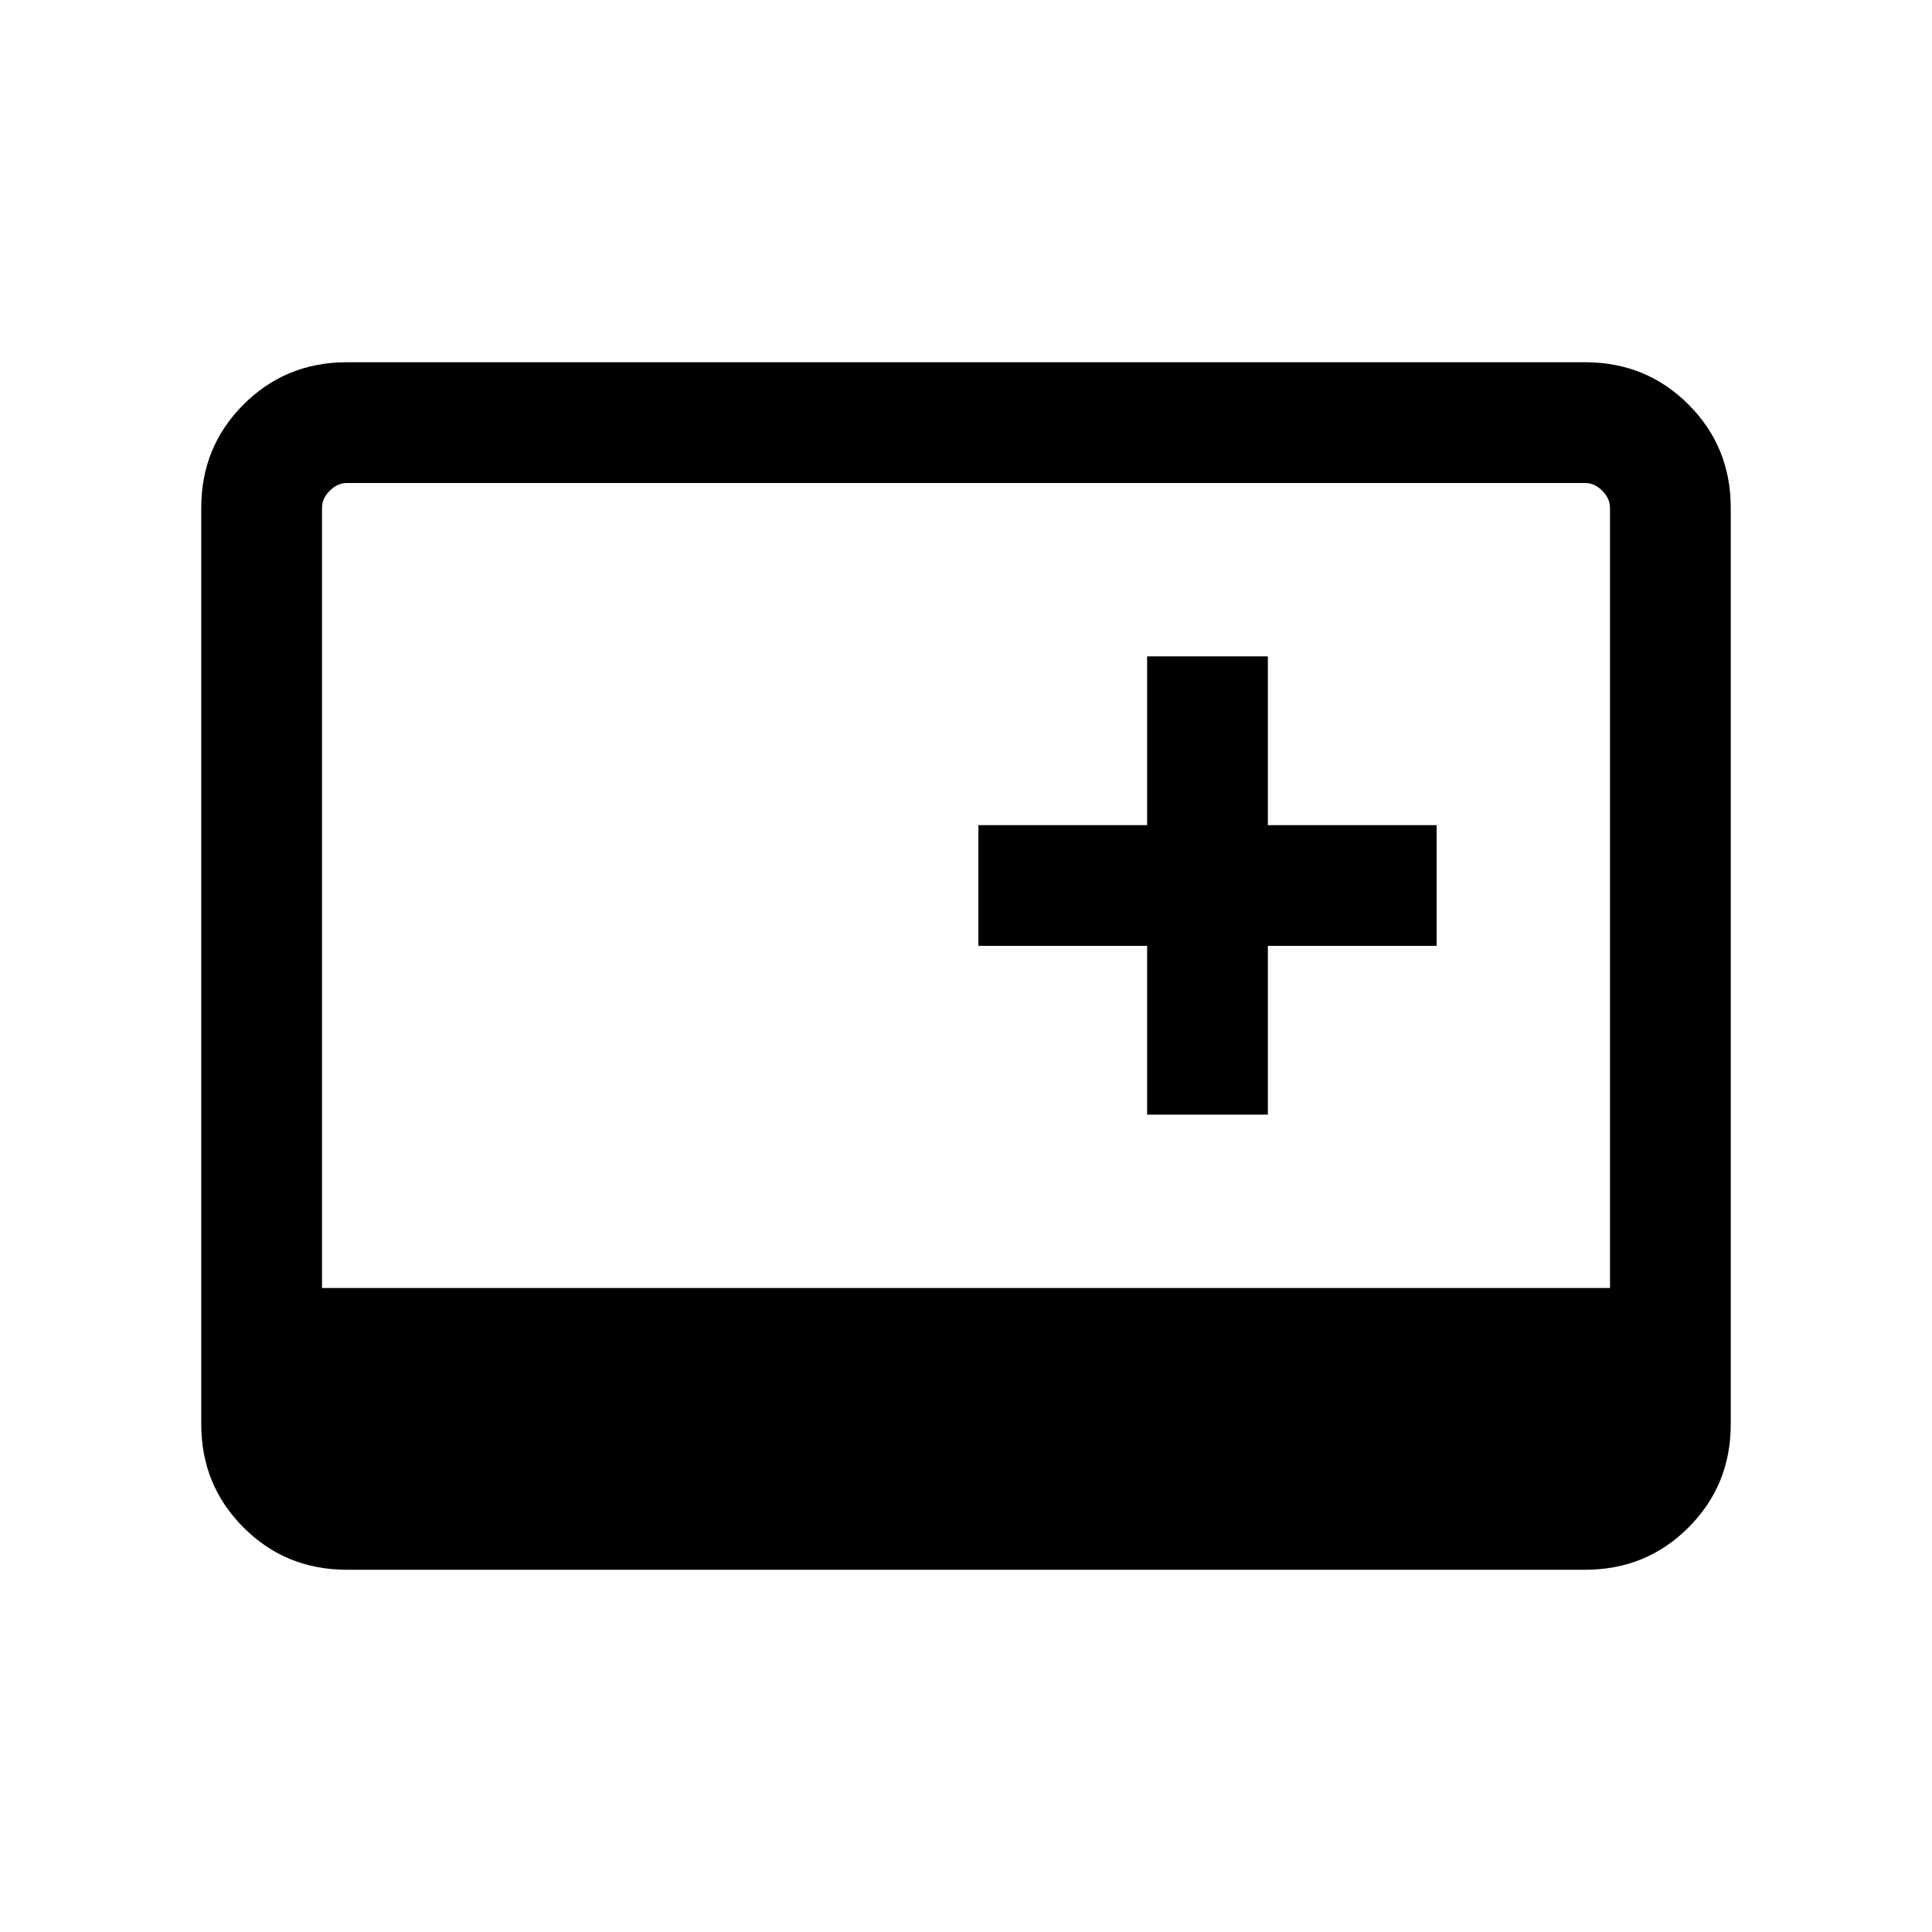
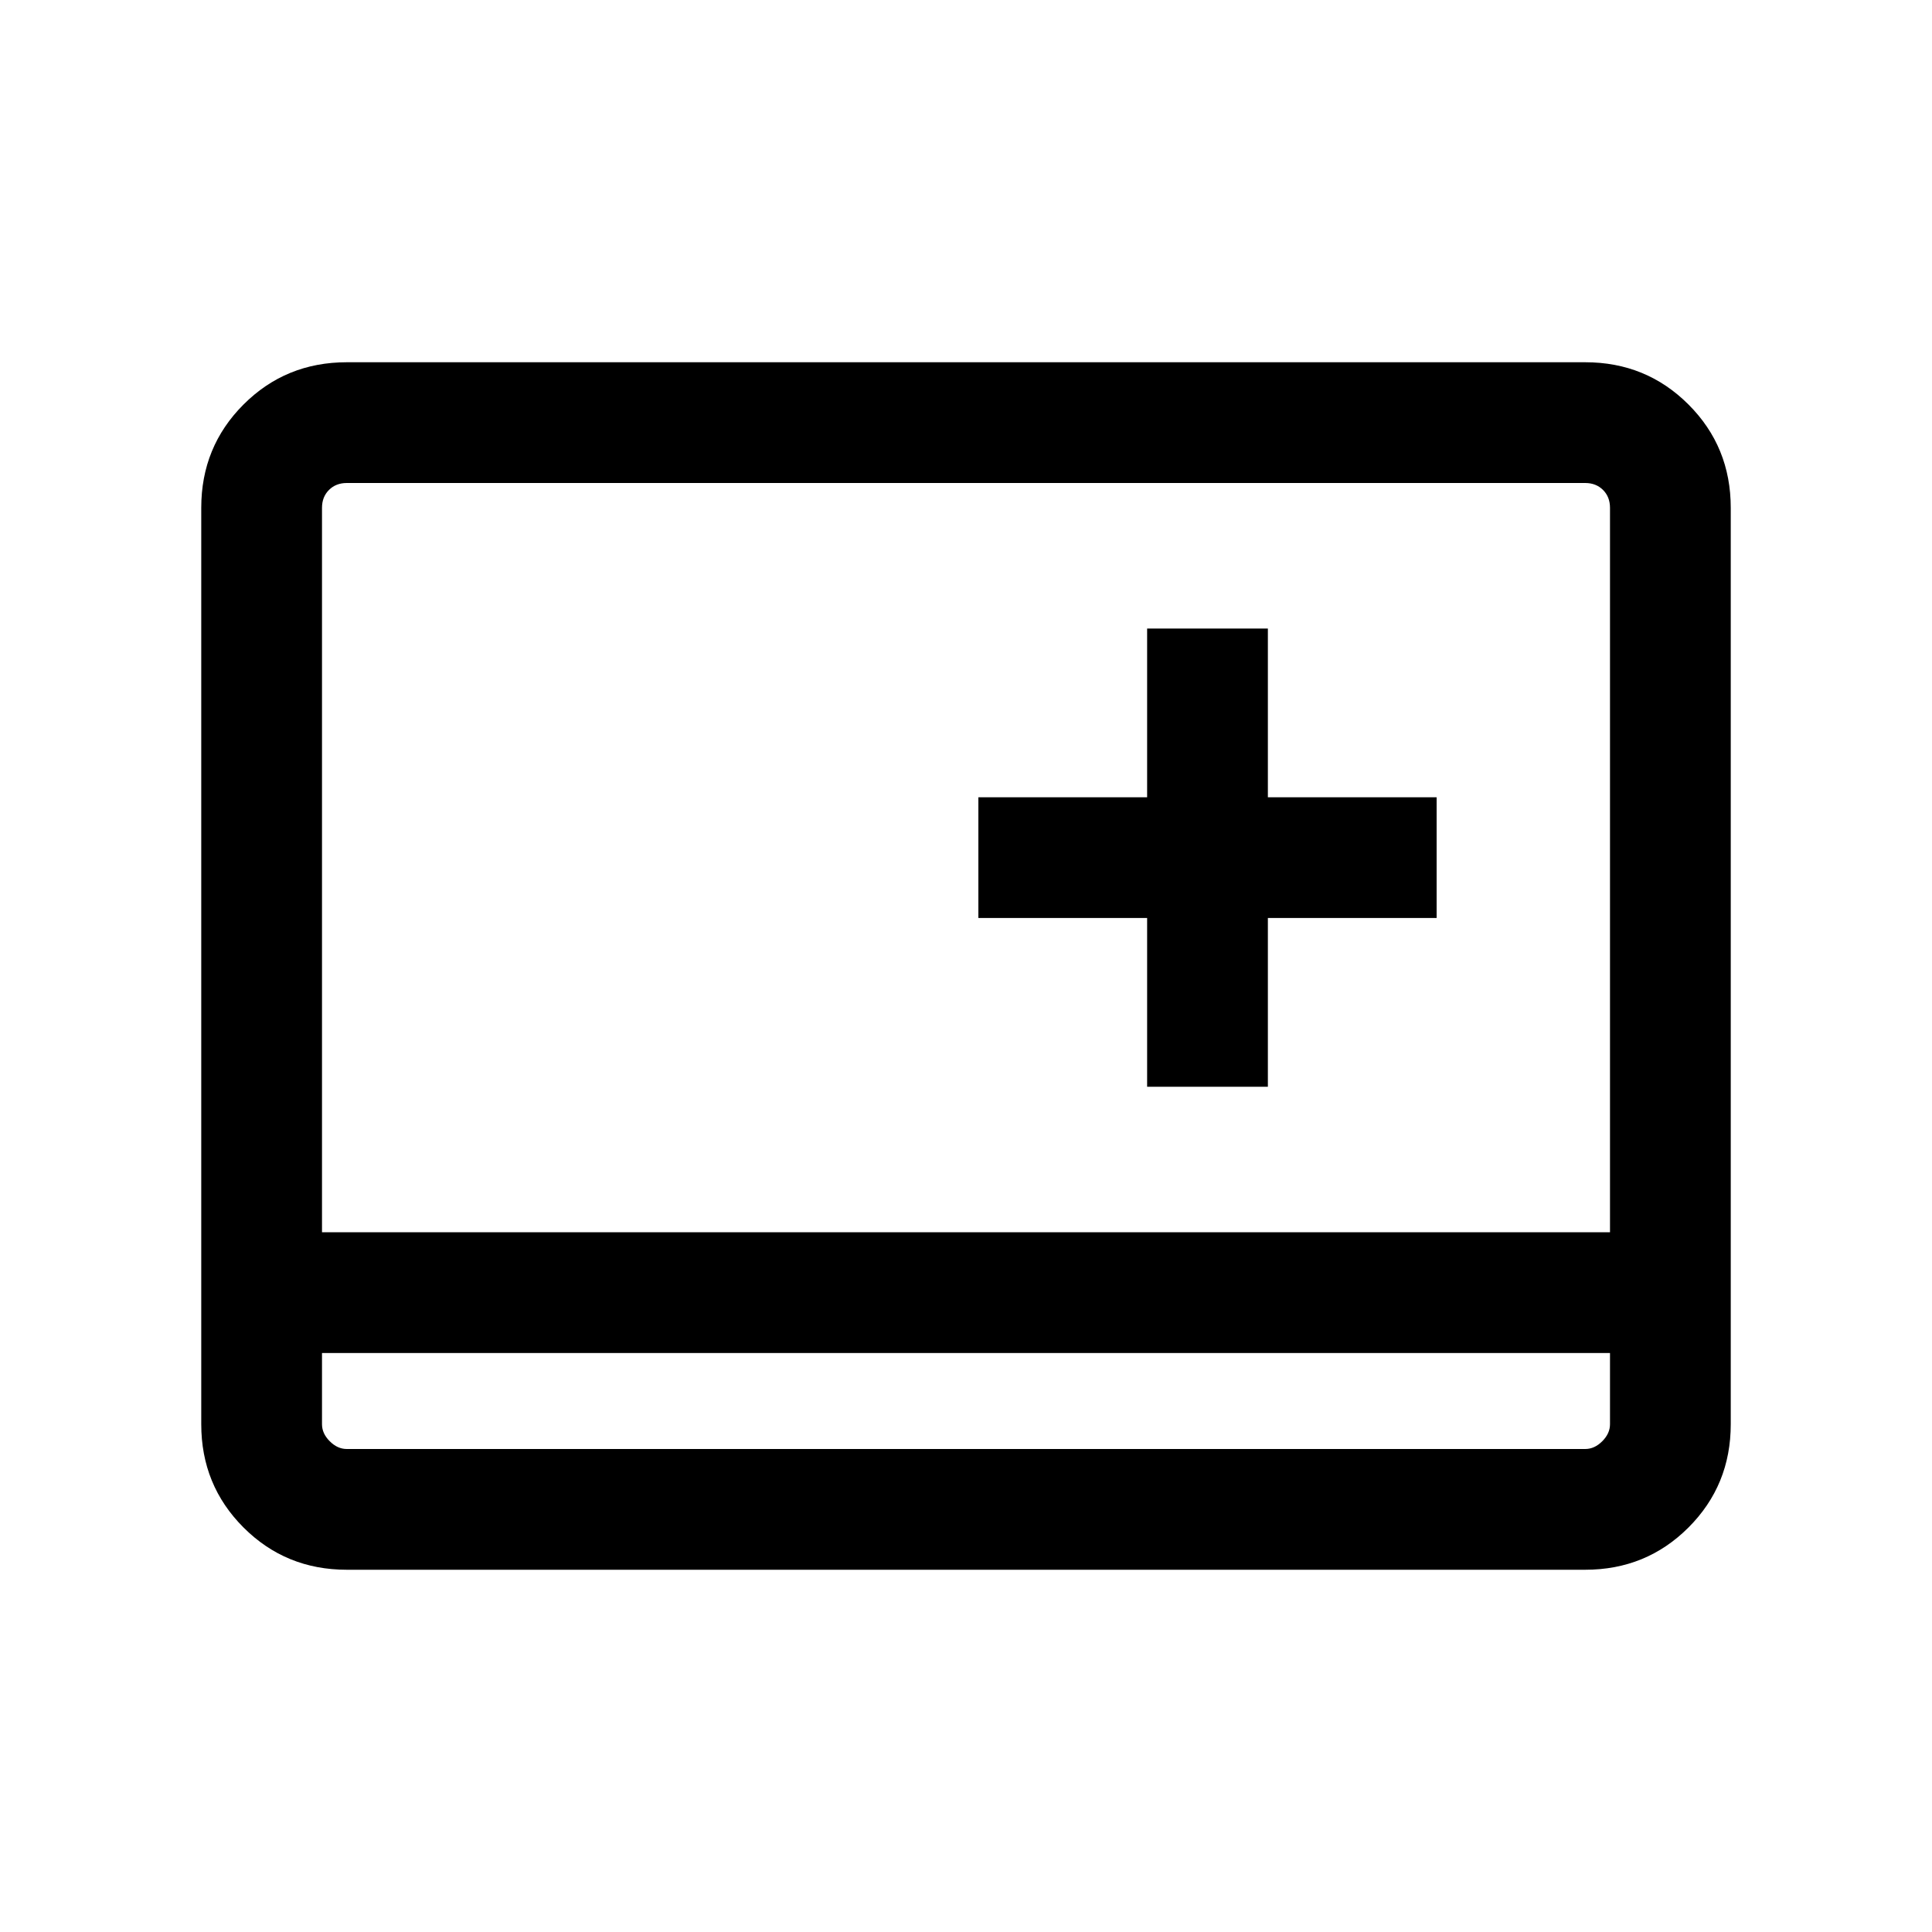
<svg xmlns="http://www.w3.org/2000/svg" height="24" viewBox="0 -960 960 960" width="24">
-   <path d="M570-406.15h60V-490h83.85v-60H630v-83.85h-60V-550h-83.85v60H570v83.85ZM172.31-180Q142-180 121-201q-21-21-21-51.31v-455.38Q100-738 121-759q21-21 51.31-21h615.38Q818-780 839-759q21 21 21 51.31v455.38Q860-222 839-201q-21 21-51.31 21H172.31ZM160-320h640v-387.69q0-4.62-3.85-8.46-3.84-3.85-8.46-3.85H172.31q-4.62 0-8.46 3.85-3.85 3.84-3.85 8.46V-320Z" />
+   <path d="M172.31-180Q142-180 121-201q-21-21-21-51.31v-455.38Q100-738 121-759q21-21 51.31-21h615.38Q818-780 839-759q21 21 21 51.31v455.38Q860-222 839-201q-21 21-51.31 21H172.31ZM160-287.69v35.38q0 4.62 3.85 8.46 3.84 3.85 8.46 3.85h615.38q4.62 0 8.46-3.85 3.85-3.84 3.85-8.46v-35.38H160Zm0 0V-240-287.69Zm0-60h640v-360q0-5.39-3.46-8.85t-8.85-3.46H172.31q-5.39 0-8.85 3.46t-3.46 8.85v360ZM570-420h60v-83.85h83.85v-59.99H630v-83.85h-60v83.85h-83.85v59.99H570V-420Z" />
</svg>
